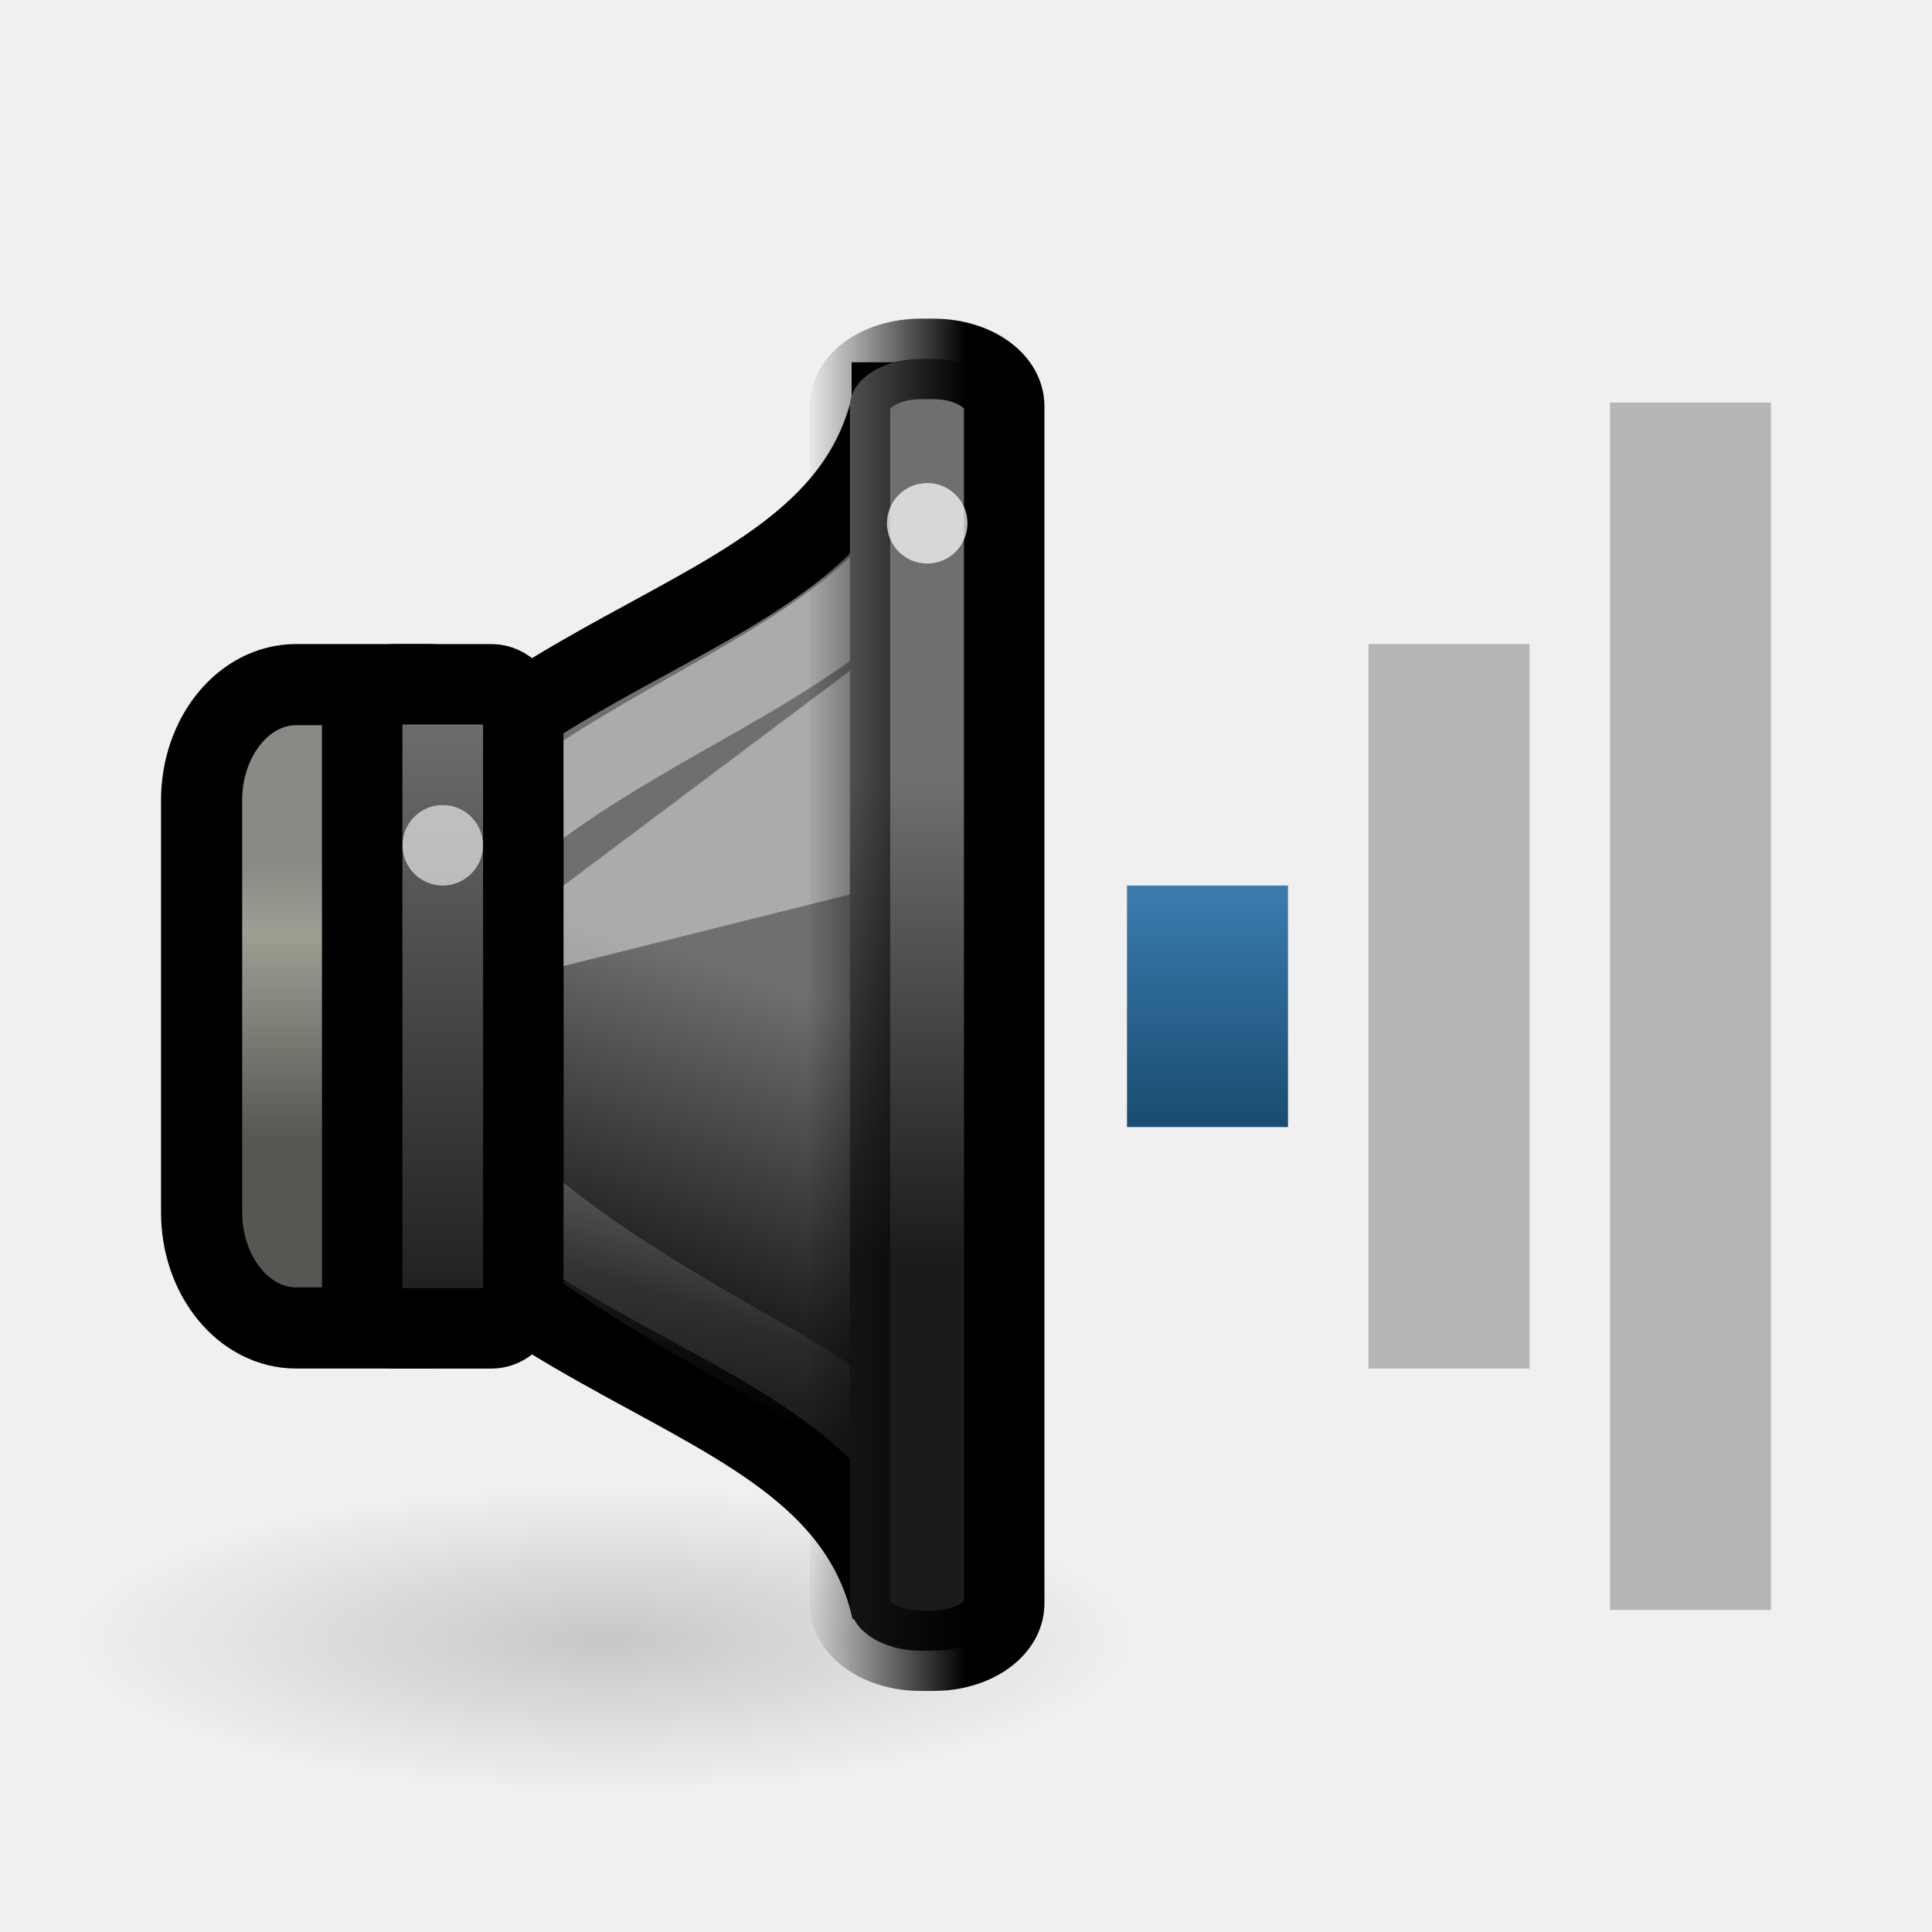
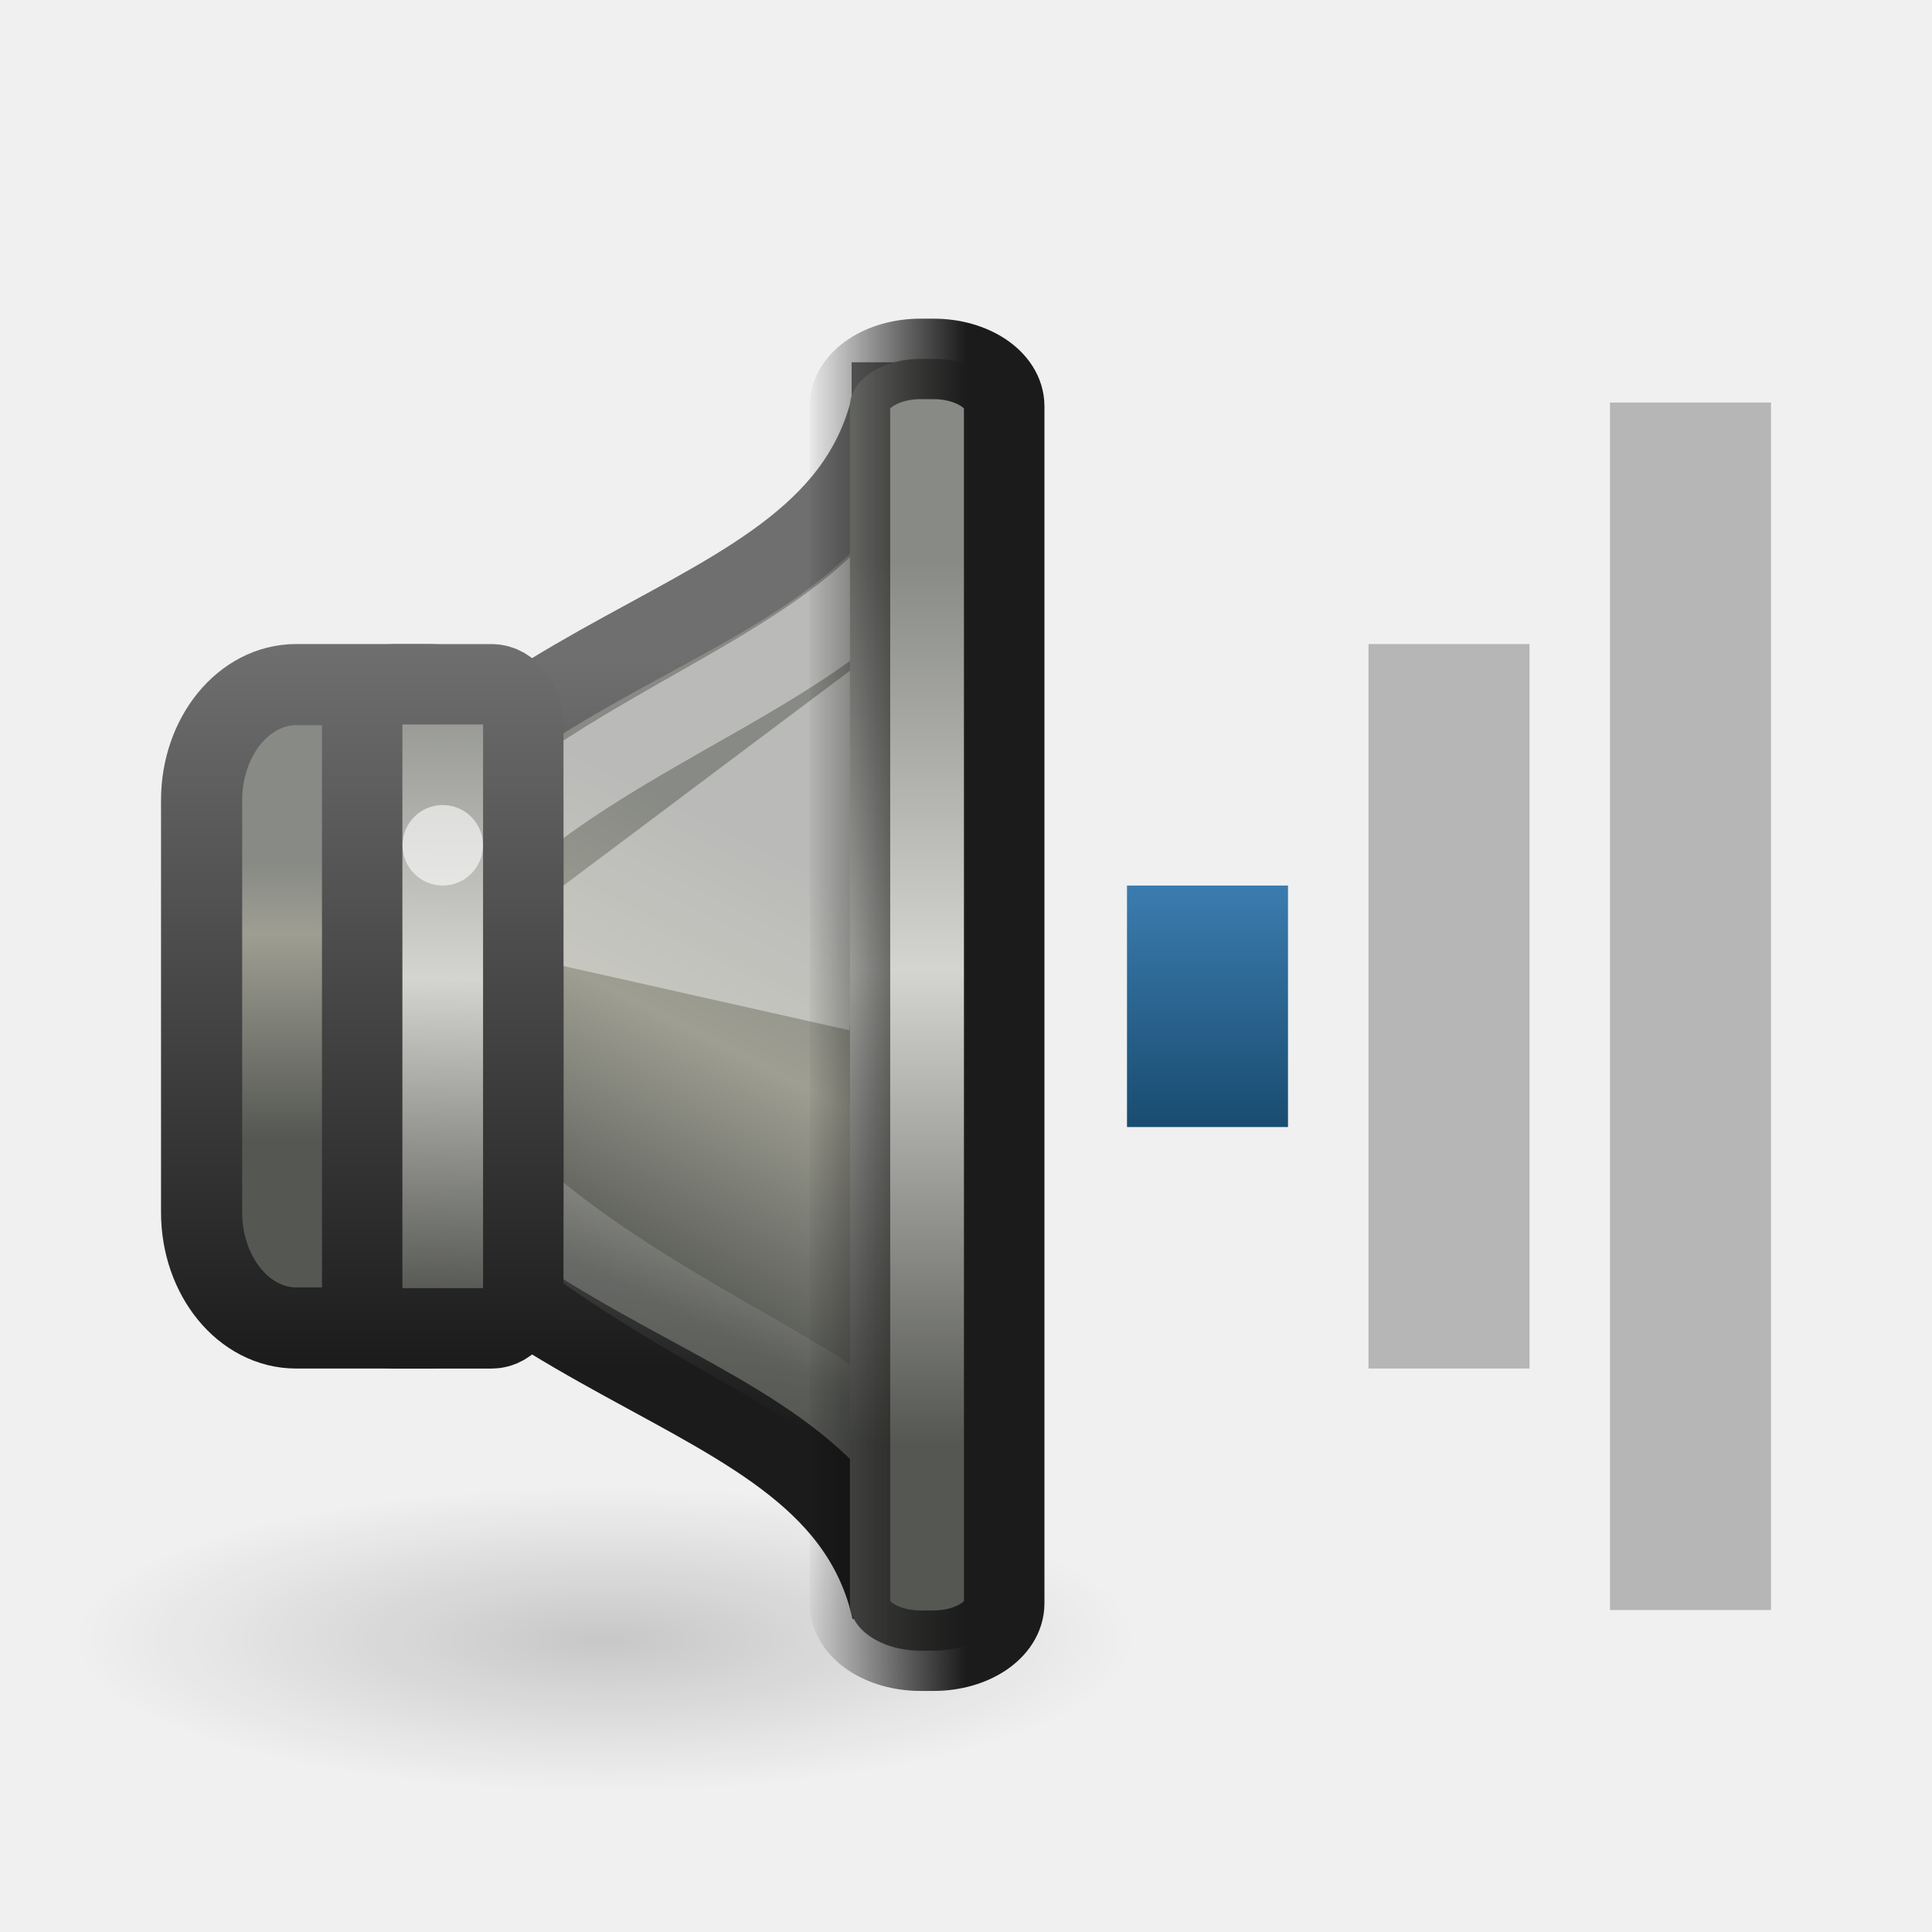
<svg xmlns="http://www.w3.org/2000/svg" xmlns:xlink="http://www.w3.org/1999/xlink" version="1.0" width="24" height="24" id="svg2">
  <defs id="defs4">
-     <linearGradient id="linearGradient4242">
-       <stop id="stop4244" style="stop-color:#000000;stop-opacity:1" offset="0" />
-       <stop id="stop4246" style="stop-color:#000000;stop-opacity:0" offset="1" />
+     <linearGradient id="linearGradient3759">
+       <stop id="stop3761" style="stop-color:#888a85;stop-opacity:1" offset="0" />
+       <stop id="stop3763" style="stop-color:#d4d4d0;stop-opacity:1" offset="0.464" />
+       <stop id="stop3765" style="stop-color:#555753;stop-opacity:1" offset="1" />
    </linearGradient>
-     <linearGradient id="linearGradient3608">
-       <stop id="stop3610" style="stop-color:#1b1b1b;stop-opacity:1" offset="0" />
-       <stop id="stop3612" style="stop-color:#6f6f6f;stop-opacity:1" offset="1" />
+     <linearGradient id="linearGradient2864">
+       <stop id="stop2866" style="stop-color:#888a85;stop-opacity:1" offset="0" />
+       <stop id="stop2868" style="stop-color:#9e9e92;stop-opacity:1" offset="0.43" />
+       <stop id="stop2870" style="stop-color:#555753;stop-opacity:1" offset="1" />
    </linearGradient>
-     <linearGradient x1="8" y1="7" x2="8" y2="10" id="linearGradient3598" xlink:href="#linearGradient3592" gradientUnits="userSpaceOnUse" gradientTransform="translate(6,3)" />
-     <linearGradient id="linearGradient3592">
-       <stop id="stop3594" style="stop-color:#3b7caf;stop-opacity:1" offset="0" />
-       <stop id="stop3596" style="stop-color:#194c70;stop-opacity:1" offset="1" />
+     <linearGradient id="linearGradient3637">
+       <stop id="stop3639" style="stop-color:#888a85;stop-opacity:1" offset="0" />
+       <stop id="stop3641" style="stop-color:#d4d4d0;stop-opacity:1" offset="0.509" />
+       <stop id="stop3643" style="stop-color:#555753;stop-opacity:1" offset="1" />
+     </linearGradient>
+     <linearGradient x1="8" y1="7" x2="8" y2="10" id="linearGradient3598-8" xlink:href="#linearGradient3592-7" gradientUnits="userSpaceOnUse" gradientTransform="translate(6,3)" />
+     <linearGradient id="linearGradient3592-7">
+       <stop id="stop3594-1" style="stop-color:#3b7caf;stop-opacity:1" offset="0" />
+       <stop id="stop3596-7" style="stop-color:#194c70;stop-opacity:1" offset="1" />
    </linearGradient>
    <radialGradient cx="7.955" cy="19.437" r="6.452" fx="7.955" fy="19.437" id="radialGradient5631" xlink:href="#linearGradient5625" gradientUnits="userSpaceOnUse" gradientTransform="matrix(1,0,0,0.2876712,0,13.84535)" />
    <linearGradient id="linearGradient5625">
      <stop id="stop5627" style="stop-color:#000000;stop-opacity:1" offset="0" />
      <stop id="stop5629" style="stop-color:#000000;stop-opacity:0" offset="1" />
    </linearGradient>
-     <linearGradient x1="13.086" y1="29.457" x2="15.168" y2="22.5" id="linearGradient9150" xlink:href="#linearGradient3608" gradientUnits="userSpaceOnUse" gradientTransform="matrix(0.4802041,0,0,0.5749477,304.6977,175.0637)" />
+     <linearGradient x1="15.332" y1="19.608" x2="11.418" y2="28.91" id="linearGradient9150" xlink:href="#linearGradient2864" gradientUnits="userSpaceOnUse" gradientTransform="matrix(0.4802041,0,0,0.5749477,304.6977,175.0637)" />
+     <linearGradient id="linearGradient3608-2">
+       <stop id="stop3610-7" style="stop-color:#1b1b1b;stop-opacity:1" offset="0" />
+       <stop id="stop3612-2" style="stop-color:#6f6f6f;stop-opacity:1" offset="1" />
+     </linearGradient>
    <linearGradient x1="3.889" y1="18.937" x2="3.889" y2="25.947" id="linearGradient9147" xlink:href="#linearGradient10872" gradientUnits="userSpaceOnUse" gradientTransform="matrix(0.4947742,0,0,0.4902913,305.3097,177.4418)" />
    <linearGradient id="linearGradient10872">
      <stop id="stop10874" style="stop-color:#888a85;stop-opacity:1" offset="0" />
      <stop id="stop10876" style="stop-color:#9e9e92;stop-opacity:1" offset="0.253" />
      <stop id="stop10878" style="stop-color:#555753;stop-opacity:1" offset="1" />
    </linearGradient>
    <linearGradient x1="12.25" y1="19.75" x2="10.875" y2="33.125" id="linearGradient9143" xlink:href="#linearGradient21598" gradientUnits="userSpaceOnUse" gradientTransform="matrix(0.3772723,0,0,0.4726962,306.3428,177.7643)" />
    <linearGradient id="linearGradient21598">
      <stop id="stop21600" style="stop-color:#ffffff;stop-opacity:1" offset="0" />
      <stop id="stop21602" style="stop-color:#ffffff;stop-opacity:0" offset="1" />
    </linearGradient>
-     <linearGradient x1="2.323" y1="34.8" x2="2.323" y2="24.963" id="linearGradient10047" xlink:href="#linearGradient3608" gradientUnits="userSpaceOnUse" gradientTransform="matrix(0.8631137,0,0,0.8010292,305.9571,164.7008)" />
-     <linearGradient x1="19.943" y1="28.742" x2="19.943" y2="18.546" id="linearGradient9130" xlink:href="#linearGradient3608" gradientUnits="userSpaceOnUse" gradientTransform="matrix(0.9980931,0,0,0.588451,294.077,174.7599)" />
+     <linearGradient x1="0.032" y1="24.093" x2="-0.176" y2="34.165" id="linearGradient10047" xlink:href="#linearGradient3637" gradientUnits="userSpaceOnUse" gradientTransform="matrix(0.8631137,0,0,0.8010292,305.9571,164.7008)" />
+     <linearGradient x1="20.46" y1="13.925" x2="20.46" y2="32.599" id="linearGradient9130" xlink:href="#linearGradient3759" gradientUnits="userSpaceOnUse" gradientTransform="matrix(0.9980931,0,0,0.588451,294.077,174.7599)" />
    <linearGradient x1="313.981" y1="187" x2="311.982" y2="187" id="linearGradient4248" xlink:href="#linearGradient4242" gradientUnits="userSpaceOnUse" gradientTransform="translate(0.9999923,0)" />
+     <linearGradient id="linearGradient4242">
+       <stop id="stop4244" style="stop-color:#1b1b1b;stop-opacity:1" offset="0" />
+       <stop id="stop4246" style="stop-color:#000000;stop-opacity:0" offset="1" />
+     </linearGradient>
+     <linearGradient x1="309.982" y1="193" x2="309.982" y2="184" id="linearGradient3635" xlink:href="#linearGradient3608-2" gradientUnits="userSpaceOnUse" />
+     <linearGradient x1="310.18" y1="192.994" x2="310.18" y2="184.185" id="linearGradient3651" xlink:href="#linearGradient3608-2" gradientUnits="userSpaceOnUse" />
+     <linearGradient x1="307.482" y1="193" x2="307.482" y2="184" id="linearGradient3659" xlink:href="#linearGradient3608-2" gradientUnits="userSpaceOnUse" />
  </defs>
  <g transform="translate(0.9999997,1.000476)" id="g2855">
-     <rect width="2" height="15" rx="0" ry="0" x="19" y="4" id="rect2384-5" style="opacity:0.4;fill:#606060;fill-opacity:1;fill-rule:nonzero;stroke:none;stroke-width:2;marker:none;visibility:visible;display:inline;overflow:visible;enable-background:accumulate" />
-     <rect width="2" height="9" rx="0" ry="0" x="16" y="7" id="rect3158-0" style="opacity:0.4;fill:#606060;fill-opacity:1;fill-rule:nonzero;stroke:none;stroke-width:2;marker:none;visibility:visible;display:inline;overflow:visible;enable-background:accumulate" />
-     <rect width="2" height="3" rx="0" ry="0" x="13" y="10" id="rect3162-9" style="fill:url(#linearGradient3598);fill-opacity:1;fill-rule:nonzero;stroke:none;stroke-width:2;marker:none;visibility:visible;display:inline;overflow:visible;enable-background:accumulate" />
+     <rect width="2" height="15" rx="0" ry="0" x="19" y="4" id="rect2384-5-2" style="opacity:0.4;fill:#606060;fill-opacity:1;fill-rule:nonzero;stroke:none;stroke-width:2;marker:none;visibility:visible;display:inline;overflow:visible;enable-background:accumulate" />
+     <rect width="2" height="9" rx="0" ry="0" x="16" y="7" id="rect3158-0-6" style="opacity:0.4;fill:#606060;fill-opacity:1;fill-rule:nonzero;stroke:none;stroke-width:2;marker:none;visibility:visible;display:inline;overflow:visible;enable-background:accumulate" />
+     <rect width="2" height="3" rx="0" ry="0" x="13" y="10" id="rect3162-9-1" style="fill:url(#linearGradient3598-8);fill-opacity:1;fill-rule:nonzero;stroke:none;stroke-width:2;marker:none;visibility:visible;display:inline;overflow:visible;enable-background:accumulate" />
    <g transform="matrix(1.000011,0,0,1,-303.9851,-177)" id="g4019" style="display:inline;enable-background:new">
      <path d="m 14.407,19.437 a 6.452,1.856 0 1 1 -12.905,0 6.452,1.856 0 1 1 12.905,0 z" transform="matrix(1.020547,0,0,1.020548,302.3781,176.5286)" id="path5623" style="opacity:0.169;fill:url(#radialGradient5631);fill-opacity:1;stroke:none;display:inline;enable-background:new" />
-       <path d="m 314.061,181 c -0.72,3.162 -5.601,2.613 -7.762,7.5 2.161,4.887 7.042,4.338 7.762,7.5 l -1.9e-4,-15 z" id="path1887" style="fill:url(#linearGradient9150);fill-opacity:1;fill-rule:evenodd;stroke:#000000;stroke-width:1;stroke-linecap:butt;stroke-linejoin:miter;stroke-miterlimit:4;stroke-opacity:1;stroke-dasharray:none;display:inline;enable-background:new" />
-       <rect width="3.992" height="7.992" rx="1.175" ry="1.438" x="305.486" y="184.504" id="rect1898" style="fill:url(#linearGradient9147);fill-opacity:1;stroke:#000000;stroke-width:1.008;stroke-linecap:round;stroke-linejoin:miter;stroke-miterlimit:4;stroke-opacity:1;stroke-dasharray:none;stroke-dashoffset:1.2;display:inline;enable-background:new" />
+       <path d="m 314.061,181 c -0.72,3.162 -5.601,2.613 -7.762,7.5 2.161,4.887 7.042,4.338 7.762,7.5 l -1.9e-4,-15 z" id="path1887" style="fill:url(#linearGradient9150);fill-opacity:1;fill-rule:evenodd;stroke:url(#linearGradient3651);stroke-width:1;stroke-linecap:butt;stroke-linejoin:miter;stroke-miterlimit:4;stroke-opacity:1;stroke-dasharray:none;display:inline;enable-background:new" />
+       <rect width="3.992" height="7.992" rx="1.175" ry="1.438" x="305.486" y="184.504" id="rect1898" style="fill:url(#linearGradient9147);fill-opacity:1;stroke:url(#linearGradient3659);stroke-width:1.008;stroke-linecap:round;stroke-linejoin:miter;stroke-miterlimit:4;stroke-opacity:1;stroke-dasharray:none;stroke-dashoffset:1.2;display:inline;enable-background:new" />
      <path d="m 314.386,182.724 c -1.548,2.087 -5.241,2.535 -6.789,5.676 1.385,3.6 6.385,4.6 6.641,5.998 l -0.161,-11.434 0.309,-0.24 z" id="path21595" style="opacity:0.42;fill:none;stroke:url(#linearGradient9143);stroke-width:1;stroke-linecap:butt;stroke-linejoin:miter;stroke-miterlimit:4;stroke-opacity:1;stroke-dasharray:none;display:inline;enable-background:new" />
-       <rect width="2.001" height="8.001" rx="0.392" ry="0.529" x="307.481" y="184.5" id="rect1881" style="fill:url(#linearGradient10047);fill-opacity:1;stroke:#000000;stroke-width:0.999;stroke-linecap:round;stroke-linejoin:miter;stroke-miterlimit:4;stroke-opacity:1;stroke-dasharray:none;stroke-dashoffset:1.2;display:inline;enable-background:new" />
-       <path d="m 309.982,188 4,-1 0,-3 -4,3 0,1 z" id="path4732" style="opacity:0.42;fill:#ffffff;fill-opacity:1;fill-rule:evenodd;stroke:none;display:inline;enable-background:new" />
+       <rect width="2.001" height="8.001" rx="0.392" ry="0.529" x="307.481" y="184.5" id="rect1881" style="fill:url(#linearGradient10047);fill-opacity:1;stroke:url(#linearGradient3635);stroke-width:0.999;stroke-linecap:round;stroke-linejoin:miter;stroke-miterlimit:4;stroke-opacity:1;stroke-dasharray:none;stroke-dashoffset:1.2;display:inline;enable-background:new" />
+       <path d="m 309.982,188 3.551,0.798 0.449,-4.798 -4,3 0,1 z" id="path4732" style="opacity:0.42;fill:#ffffff;fill-opacity:1;fill-rule:evenodd;stroke:none;display:inline;enable-background:new" />
      <rect width="1.916" height="16.047" rx="0.878" ry="0.588" x="313.54" y="180.458" id="rect1889" style="fill:url(#linearGradient9130);fill-opacity:1;stroke:url(#linearGradient4248);stroke-width:1;stroke-linecap:round;stroke-linejoin:miter;stroke-miterlimit:4;stroke-opacity:1;stroke-dasharray:none;stroke-dashoffset:1.2;display:inline;enable-background:new" />
      <path d="m 4,10.5 a 0.5,0.5 0 1 1 -1,0 0.5,0.5 0 1 1 1,0 z" transform="matrix(0.999999,0,0,1,304.9816,176)" id="path5619" style="opacity:0.6;fill:#ffffff;fill-opacity:1;stroke:none;display:inline;enable-background:new" />
-       <path d="m 315,182.5 a 0.5,0.5 0 0 1 -1,0 0.5,0.5 0 1 1 1,0 z" id="path4273" style="opacity:0.72;fill:#ffffff;fill-opacity:1;stroke:none;display:inline;enable-background:new" />
    </g>
  </g>
</svg>
